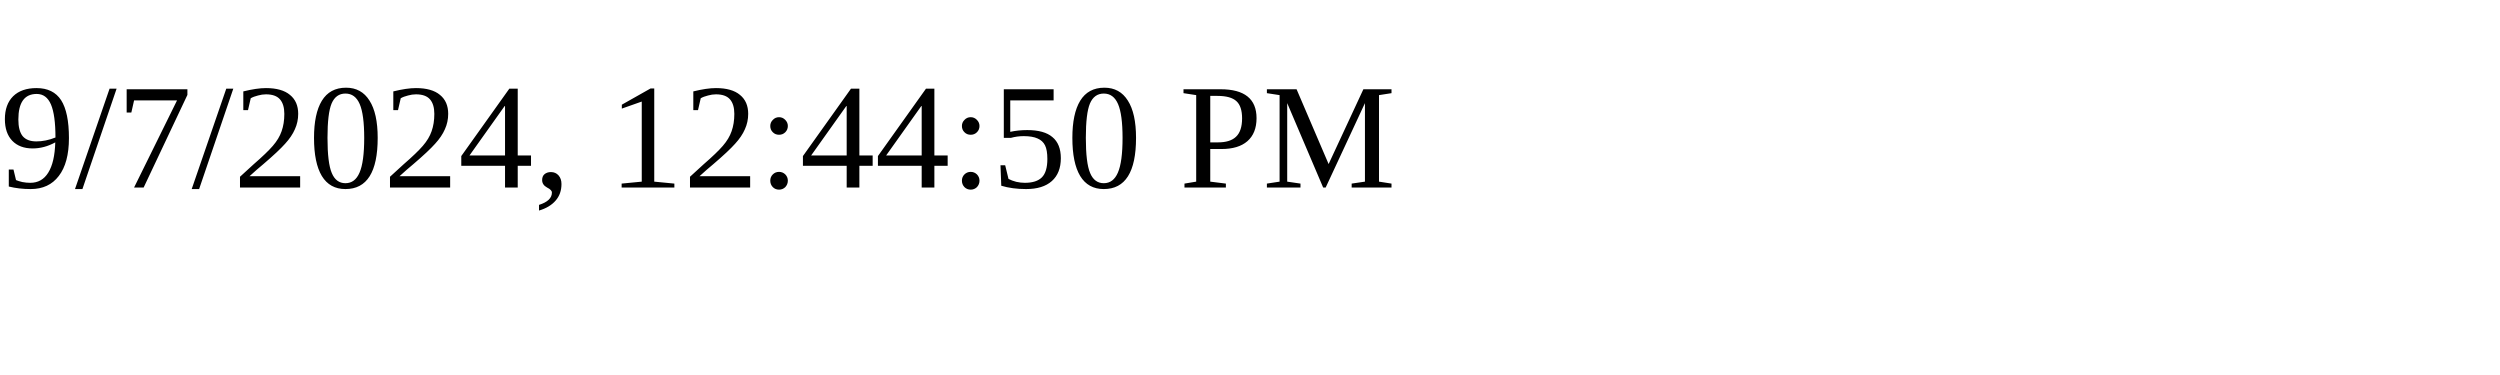
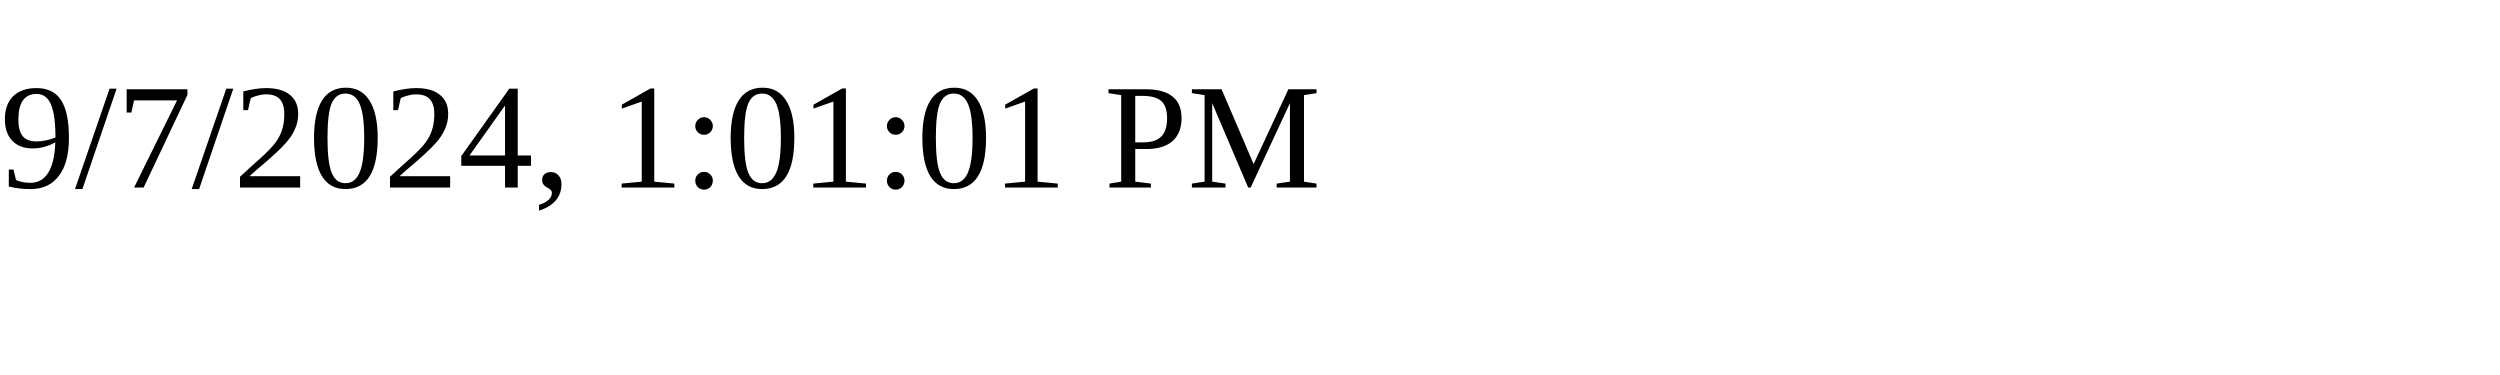
<svg xmlns="http://www.w3.org/2000/svg" height="30" width="200">
-   <text x="0" y="15">9/7/2024, 12:44:50 PM</text>
+   <text x="0" y="15">9/7/2024, 1:01:01 PM</text>
</svg>
